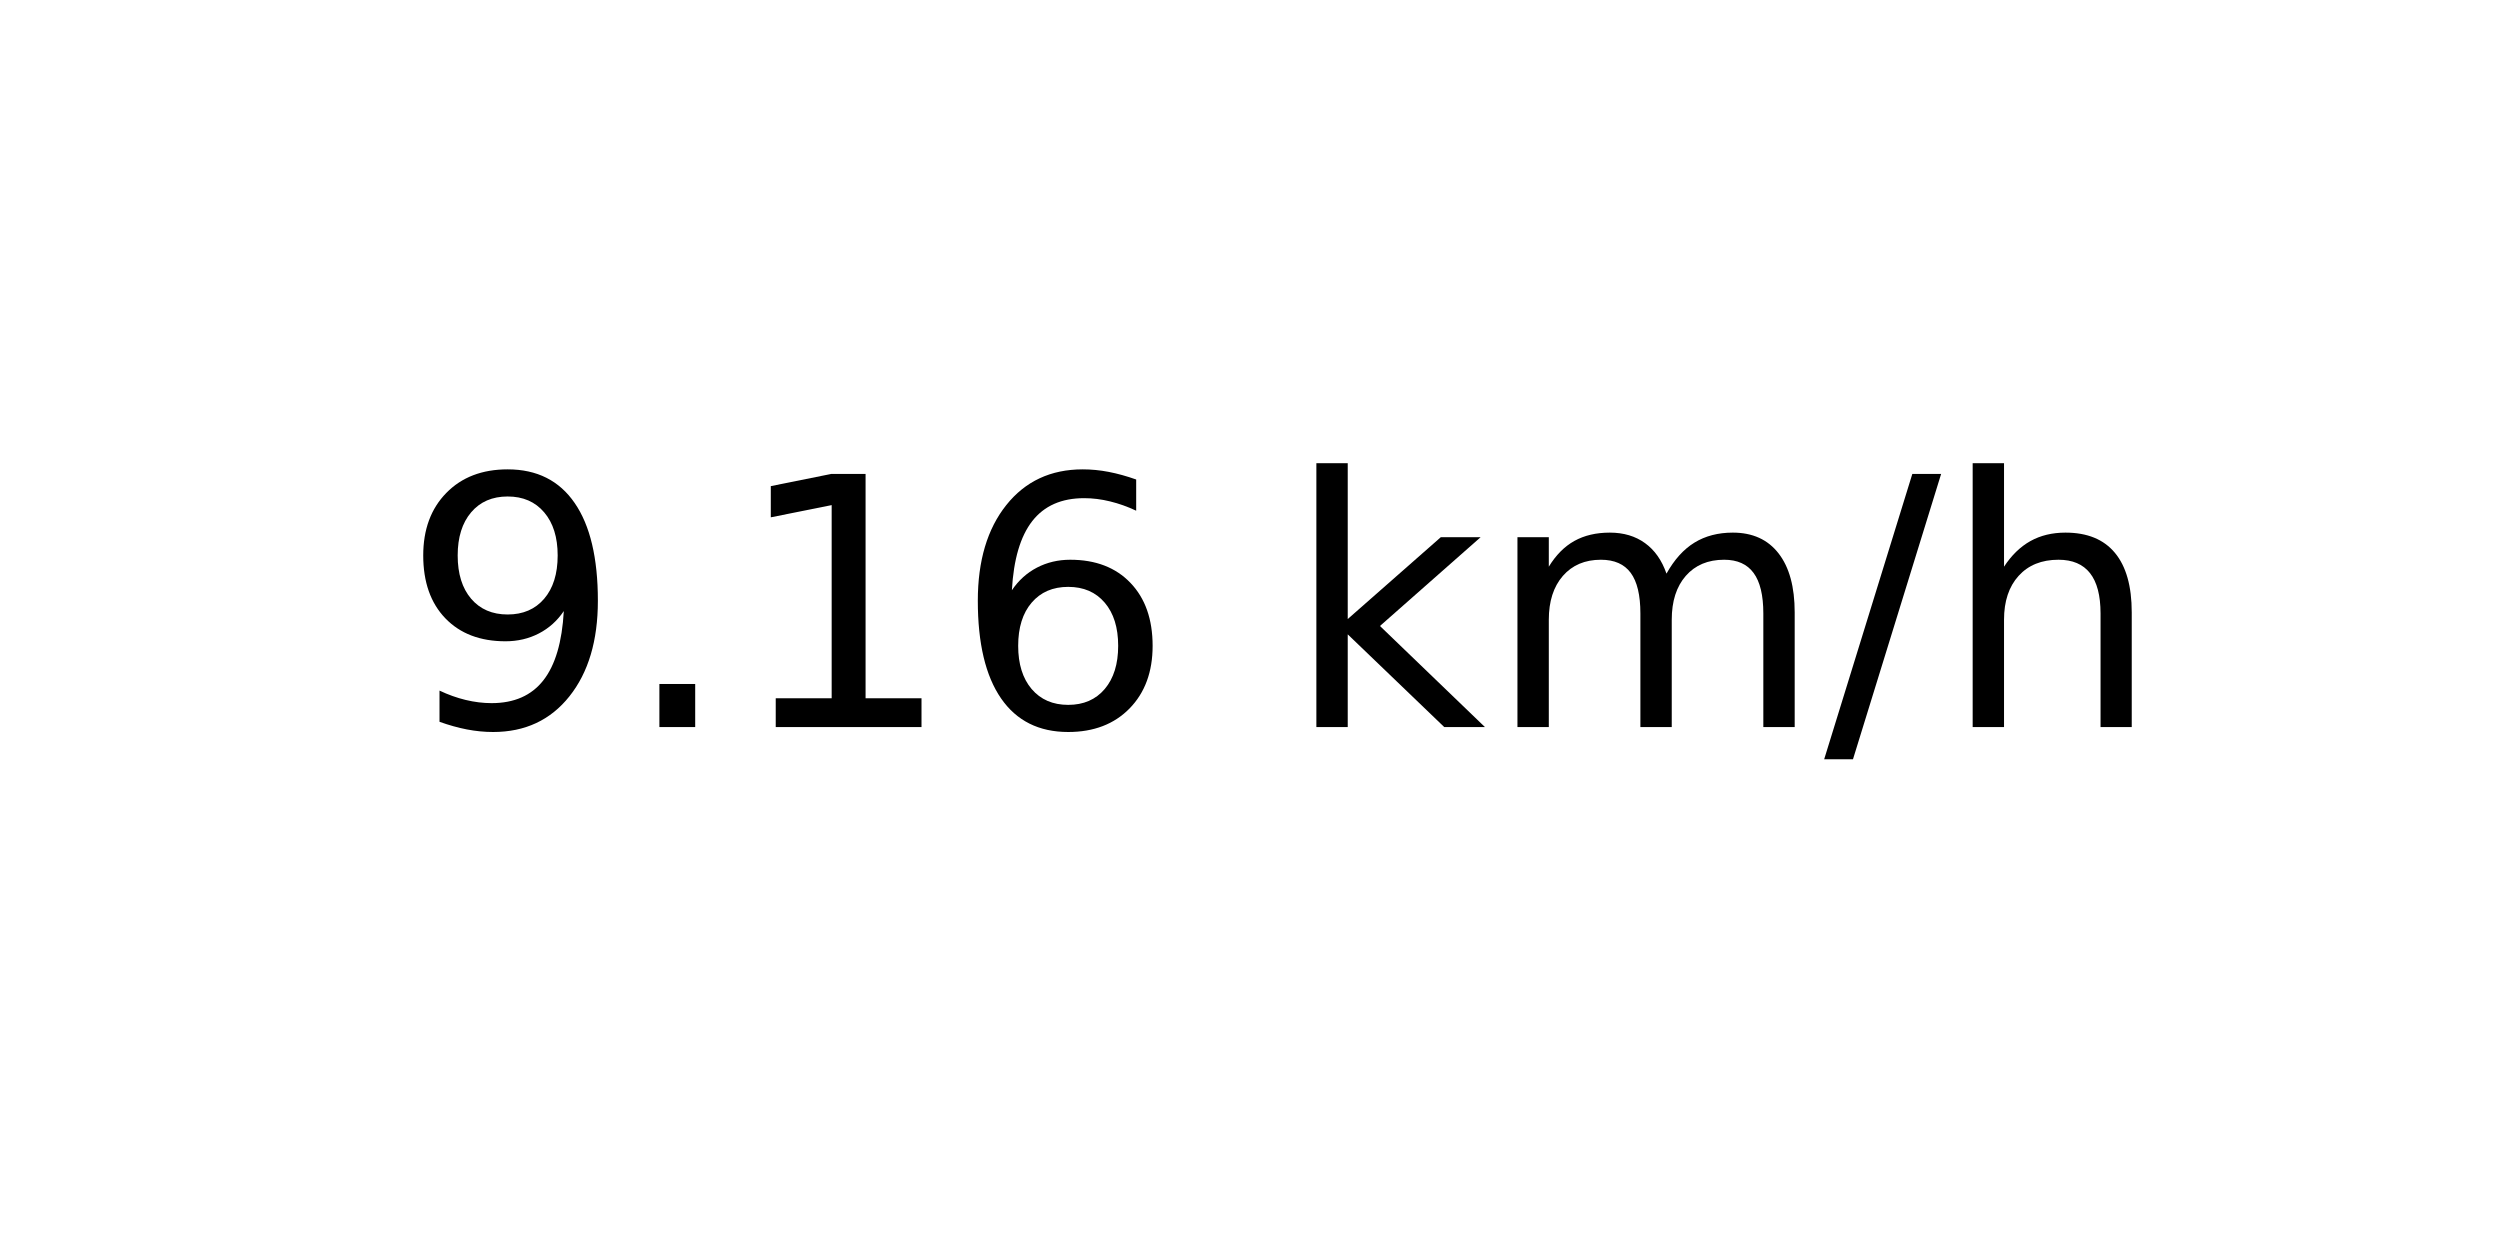
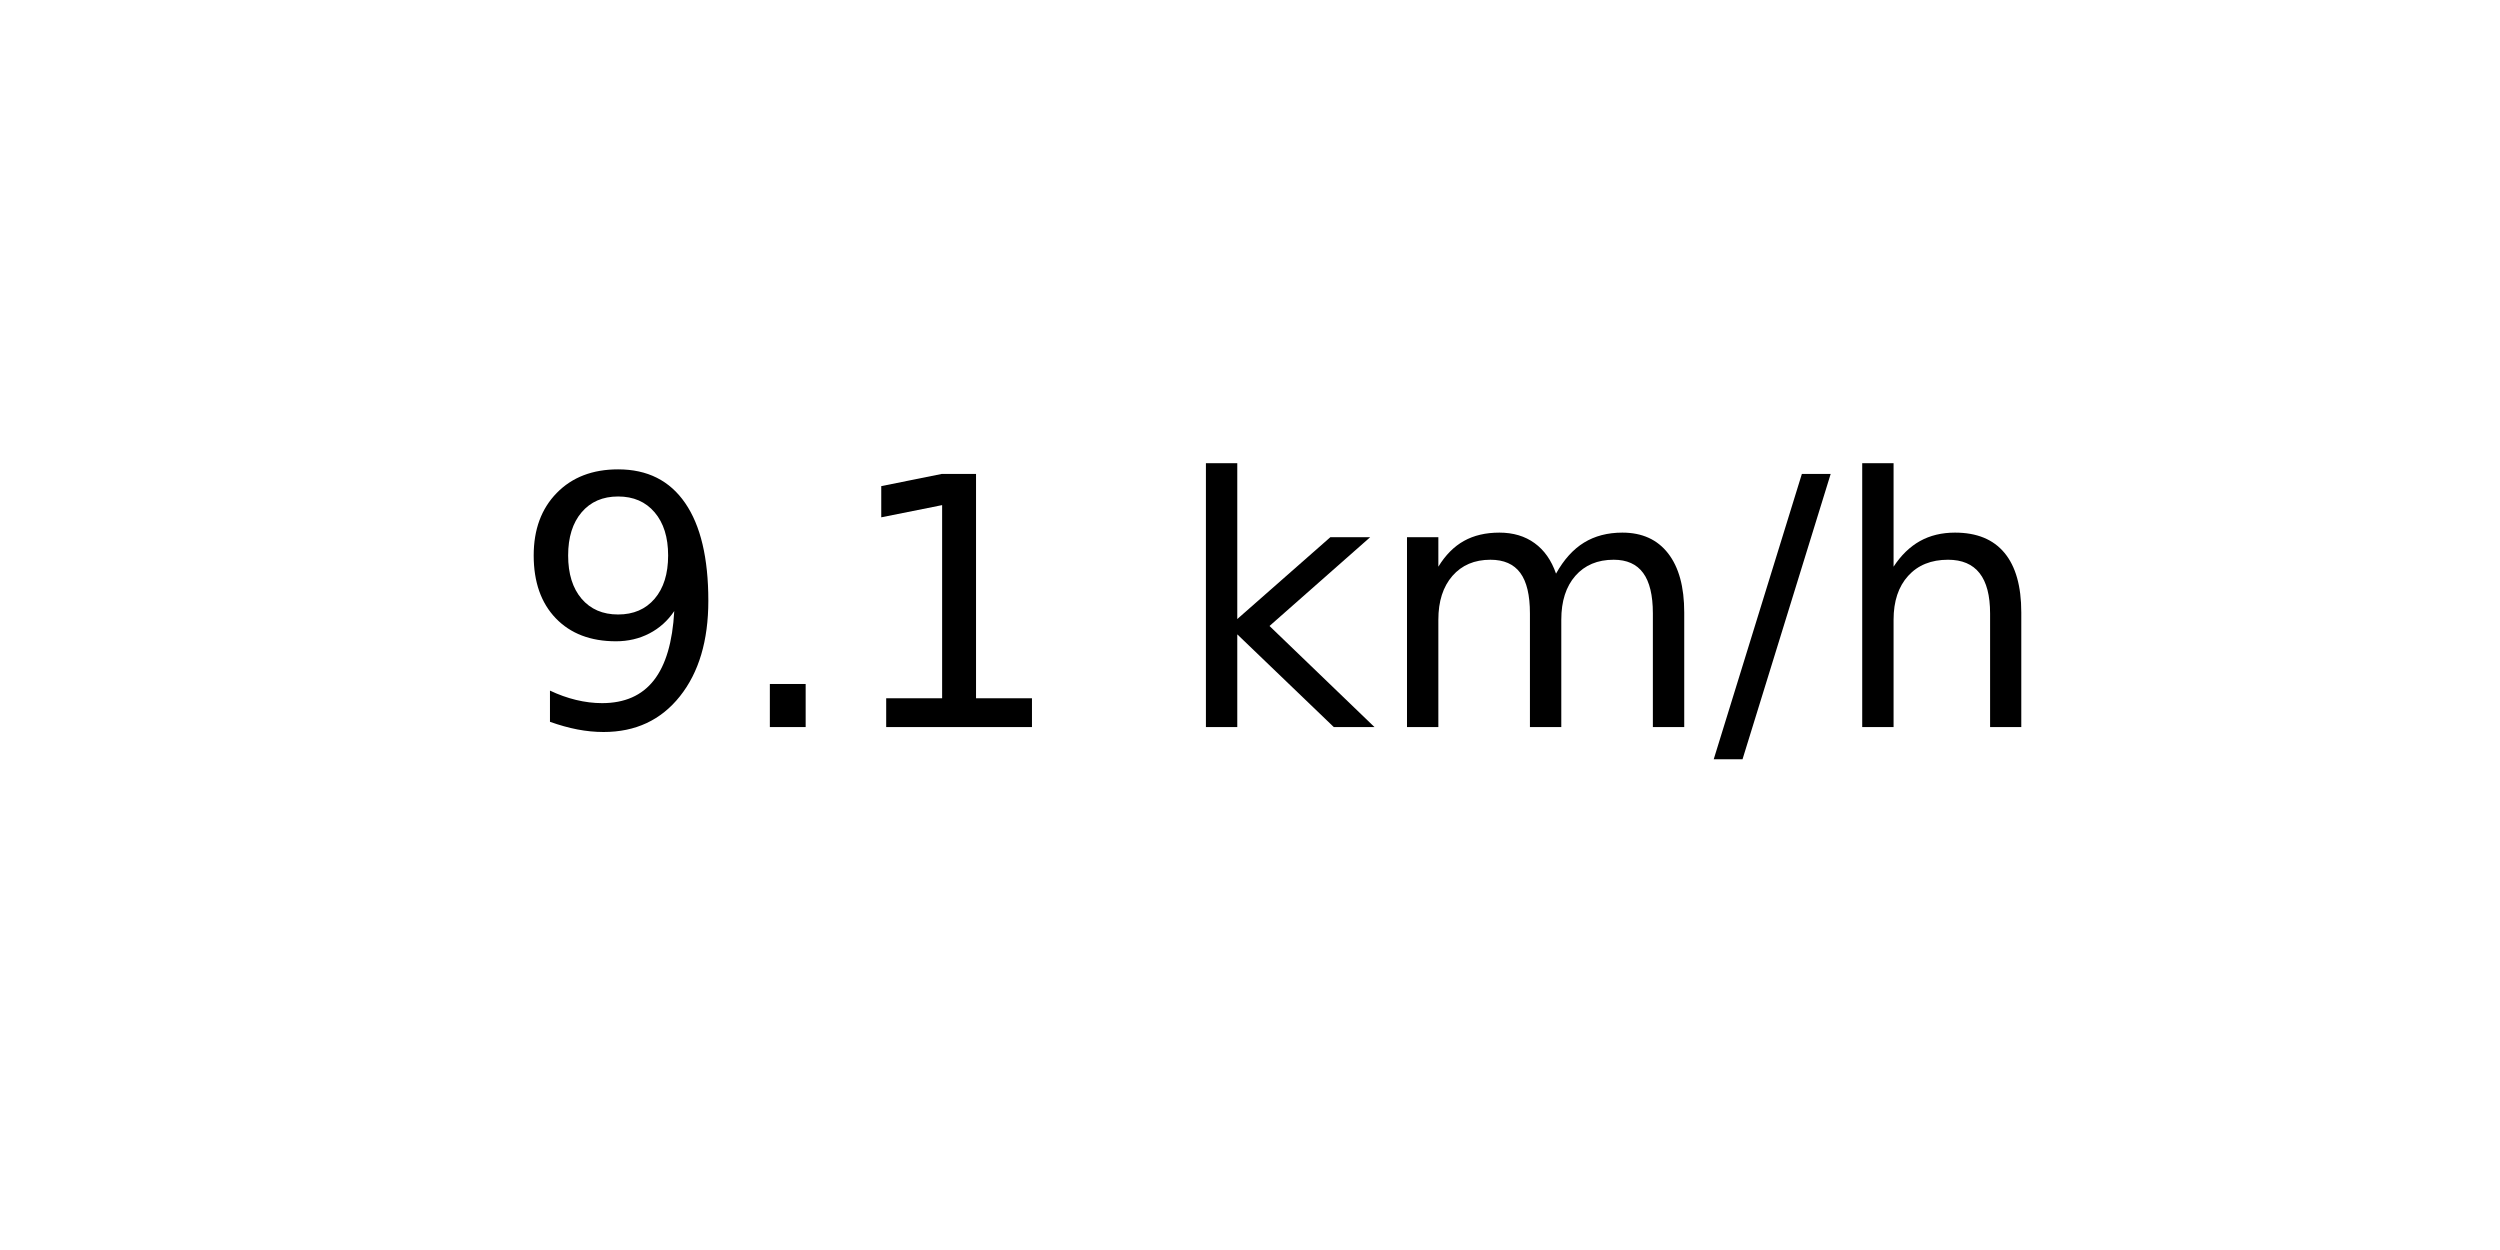
<svg xmlns="http://www.w3.org/2000/svg" xmlns:xlink="http://www.w3.org/1999/xlink" width="72pt" height="36pt" viewBox="0 0 72 36" version="1.1">
  <defs>
    <style type="text/css">*{stroke-linejoin: round; stroke-linecap: butt}</style>
  </defs>
  <g id="figure_1">
    <g id="axes_1">
      <g id="text_1">
-         <g transform="translate(11.55937 20.93937) scale(0.1 -0.1)">
+         <g transform="translate(14.74062 20.93937) scale(0.1 -0.1)">
          <defs>
            <path id="DejaVuSans-39" d="M 703 97  L 703 672  Q 941 559 1184 500  Q 1428 441 1663 441  Q 2288 441 2617 861  Q 2947 1281 2994 2138  Q 2813 1869 2534 1725  Q 2256 1581 1919 1581  Q 1219 1581 811 2004  Q 403 2428 403 3163  Q 403 3881 828 4315  Q 1253 4750 1959 4750  Q 2769 4750 3195 4129  Q 3622 3509 3622 2328  Q 3622 1225 3098 567  Q 2575 -91 1691 -91  Q 1453 -91 1209 -44  Q 966 3 703 97  z M 1959 2075  Q 2384 2075 2632 2365  Q 2881 2656 2881 3163  Q 2881 3666 2632 3958  Q 2384 4250 1959 4250  Q 1534 4250 1286 3958  Q 1038 3666 1038 3163  Q 1038 2656 1286 2365  Q 1534 2075 1959 2075  z " transform="scale(0.015625)" />
            <path id="DejaVuSans-2e" d="M 684 794  L 1344 794  L 1344 0  L 684 0  L 684 794  z " transform="scale(0.015625)" />
            <path id="DejaVuSans-31" d="M 794 531  L 1825 531  L 1825 4091  L 703 3866  L 703 4441  L 1819 4666  L 2450 4666  L 2450 531  L 3481 531  L 3481 0  L 794 0  L 794 531  z " transform="scale(0.015625)" />
-             <path id="DejaVuSans-36" d="M 2113 2584  Q 1688 2584 1439 2293  Q 1191 2003 1191 1497  Q 1191 994 1439 701  Q 1688 409 2113 409  Q 2538 409 2786 701  Q 3034 994 3034 1497  Q 3034 2003 2786 2293  Q 2538 2584 2113 2584  z M 3366 4563  L 3366 3988  Q 3128 4100 2886 4159  Q 2644 4219 2406 4219  Q 1781 4219 1451 3797  Q 1122 3375 1075 2522  Q 1259 2794 1537 2939  Q 1816 3084 2150 3084  Q 2853 3084 3261 2657  Q 3669 2231 3669 1497  Q 3669 778 3244 343  Q 2819 -91 2113 -91  Q 1303 -91 875 529  Q 447 1150 447 2328  Q 447 3434 972 4092  Q 1497 4750 2381 4750  Q 2619 4750 2861 4703  Q 3103 4656 3366 4563  z " transform="scale(0.015625)" />
            <path id="DejaVuSans-20" transform="scale(0.015625)" />
            <path id="DejaVuSans-6b" d="M 581 4863  L 1159 4863  L 1159 1991  L 2875 3500  L 3609 3500  L 1753 1863  L 3688 0  L 2938 0  L 1159 1709  L 1159 0  L 581 0  L 581 4863  z " transform="scale(0.015625)" />
            <path id="DejaVuSans-6d" d="M 3328 2828  Q 3544 3216 3844 3400  Q 4144 3584 4550 3584  Q 5097 3584 5394 3201  Q 5691 2819 5691 2113  L 5691 0  L 5113 0  L 5113 2094  Q 5113 2597 4934 2840  Q 4756 3084 4391 3084  Q 3944 3084 3684 2787  Q 3425 2491 3425 1978  L 3425 0  L 2847 0  L 2847 2094  Q 2847 2600 2669 2842  Q 2491 3084 2119 3084  Q 1678 3084 1418 2786  Q 1159 2488 1159 1978  L 1159 0  L 581 0  L 581 3500  L 1159 3500  L 1159 2956  Q 1356 3278 1631 3431  Q 1906 3584 2284 3584  Q 2666 3584 2933 3390  Q 3200 3197 3328 2828  z " transform="scale(0.015625)" />
            <path id="DejaVuSans-2f" d="M 1625 4666  L 2156 4666  L 531 -594  L 0 -594  L 1625 4666  z " transform="scale(0.015625)" />
            <path id="DejaVuSans-68" d="M 3513 2113  L 3513 0  L 2938 0  L 2938 2094  Q 2938 2591 2744 2837  Q 2550 3084 2163 3084  Q 1697 3084 1428 2787  Q 1159 2491 1159 1978  L 1159 0  L 581 0  L 581 4863  L 1159 4863  L 1159 2956  Q 1366 3272 1645 3428  Q 1925 3584 2291 3584  Q 2894 3584 3203 3211  Q 3513 2838 3513 2113  z " transform="scale(0.015625)" />
          </defs>
          <use xlink:href="#DejaVuSans-39" />
          <use xlink:href="#DejaVuSans-2e" x="63.623" />
          <use xlink:href="#DejaVuSans-31" x="95.41" />
-           <use xlink:href="#DejaVuSans-36" x="159.033" />
-           <use xlink:href="#DejaVuSans-20" x="222.656" />
-           <use xlink:href="#DejaVuSans-6b" x="254.443" />
-           <use xlink:href="#DejaVuSans-6d" x="312.354" />
-           <use xlink:href="#DejaVuSans-2f" x="409.766" />
-           <use xlink:href="#DejaVuSans-68" x="443.457" />
+           <use xlink:href="#DejaVuSans-20" x="159.033" />
+           <use xlink:href="#DejaVuSans-6b" x="190.82" />
+           <use xlink:href="#DejaVuSans-6d" x="248.73" />
+           <use xlink:href="#DejaVuSans-2f" x="346.143" />
+           <use xlink:href="#DejaVuSans-68" x="379.834" />
        </g>
      </g>
    </g>
  </g>
</svg>
